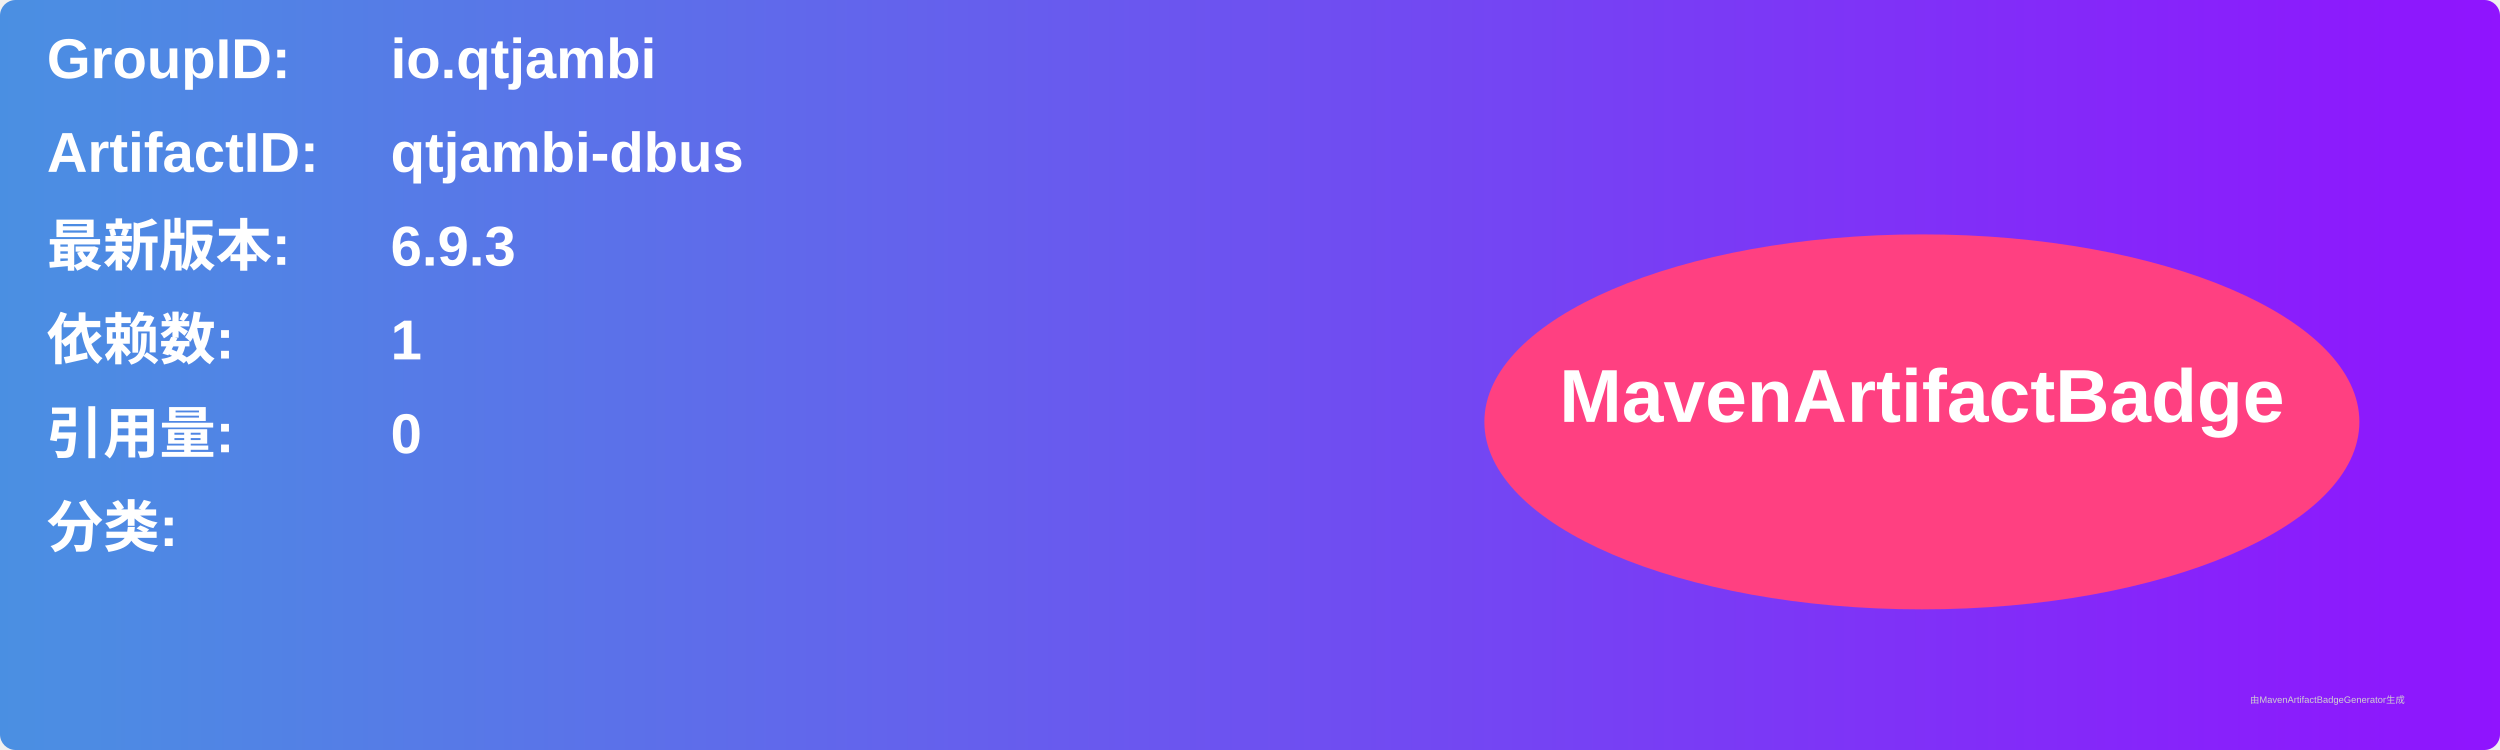
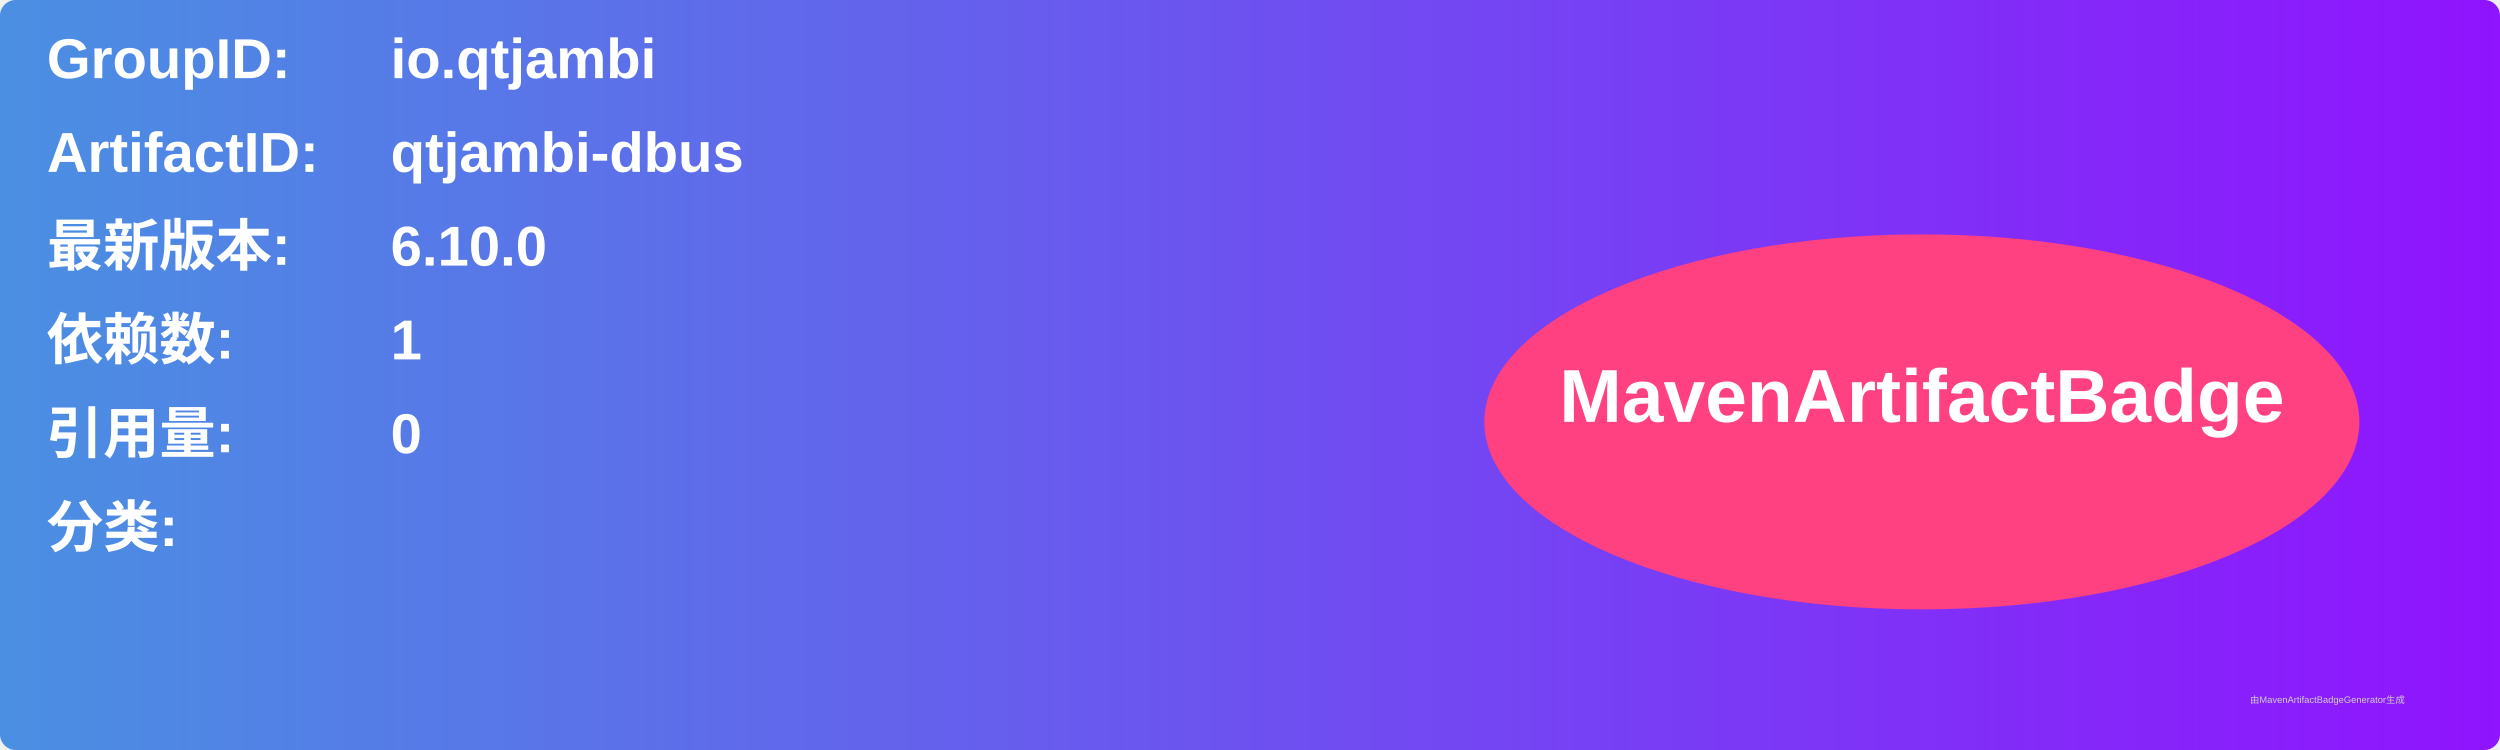
<svg xmlns="http://www.w3.org/2000/svg" width="800" height="240" viewBox="0 0 800 240">
  <linearGradient id="grad" x1="0%" y1="0%" x2="100%" y2="0%">
    <stop offset="0%" stop-color="#4a90e2" />
    <stop offset="100%" stop-color="#9013fe" />
  </linearGradient>
  <rect width="100%" height="100%" rx="5" ry="5" fill="url(#grad)" />
  <g transform="translate(15, 15)">
    <text x="0" y="10" font-family="Arial" font-size="18" fill="white" font-weight="bold" width="260">GroupID:</text>
    <text x="110" y="10" font-family="Arial" font-size="18" fill="white" font-weight="bold" width="460">io.qtjambi</text>
    <text x="0" y="40" font-family="Arial" font-size="18" fill="white" font-weight="bold" width="260">ArtifactID:</text>
    <text x="110" y="40" font-family="Arial" font-size="18" fill="white" font-weight="bold" width="460">qtjambi-dbus</text>
    <text x="0" y="70" font-family="Arial" font-size="18" fill="white" font-weight="bold">最新版本:</text>
    <text x="110" y="70" font-family="Arial" font-size="18" fill="white" font-weight="bold">
-       <tspan font-weight="bold">6.9.3</tspan>
+       <tspan font-weight="bold">6.10.0</tspan>
    </text>
    <text x="0" y="100" font-family="Arial" font-size="18" fill="white" font-weight="bold">依赖数: </text>
    <text x="110" y="100" font-family="Arial" font-size="18" fill="white">
      <tspan font-weight="bold">1</tspan>
    </text>
    <text x="0" y="130" font-family="Arial" font-size="18" fill="white" font-weight="bold">引用量: </text>
    <text x="110" y="130" font-family="Arial" font-size="18" fill="white">
      <tspan font-weight="bold">0</tspan>
    </text>
    <text x="0" y="160" font-family="Arial" font-size="18" fill="white" font-weight="bold">分类:</text>
    <text x="10" y="190" font-family="Arial" font-size="10" fill="white">
      <tspan font-weight="bold" />
    </text>
    <ellipse cx="600" cy="120" rx="140" ry="60" fill="#ff4081" />
    <text x="600" y="120" text-anchor="middle" font-family="Arial" font-size="24" fill="white" font-weight="bold">MavenArtifactBadge</text>
  </g>
  <text x="720" y="225" font-family="Arial" font-size="3" fill="#d0d0d0">由MavenArtifactBadgeGenerator生成</text>
</svg>
